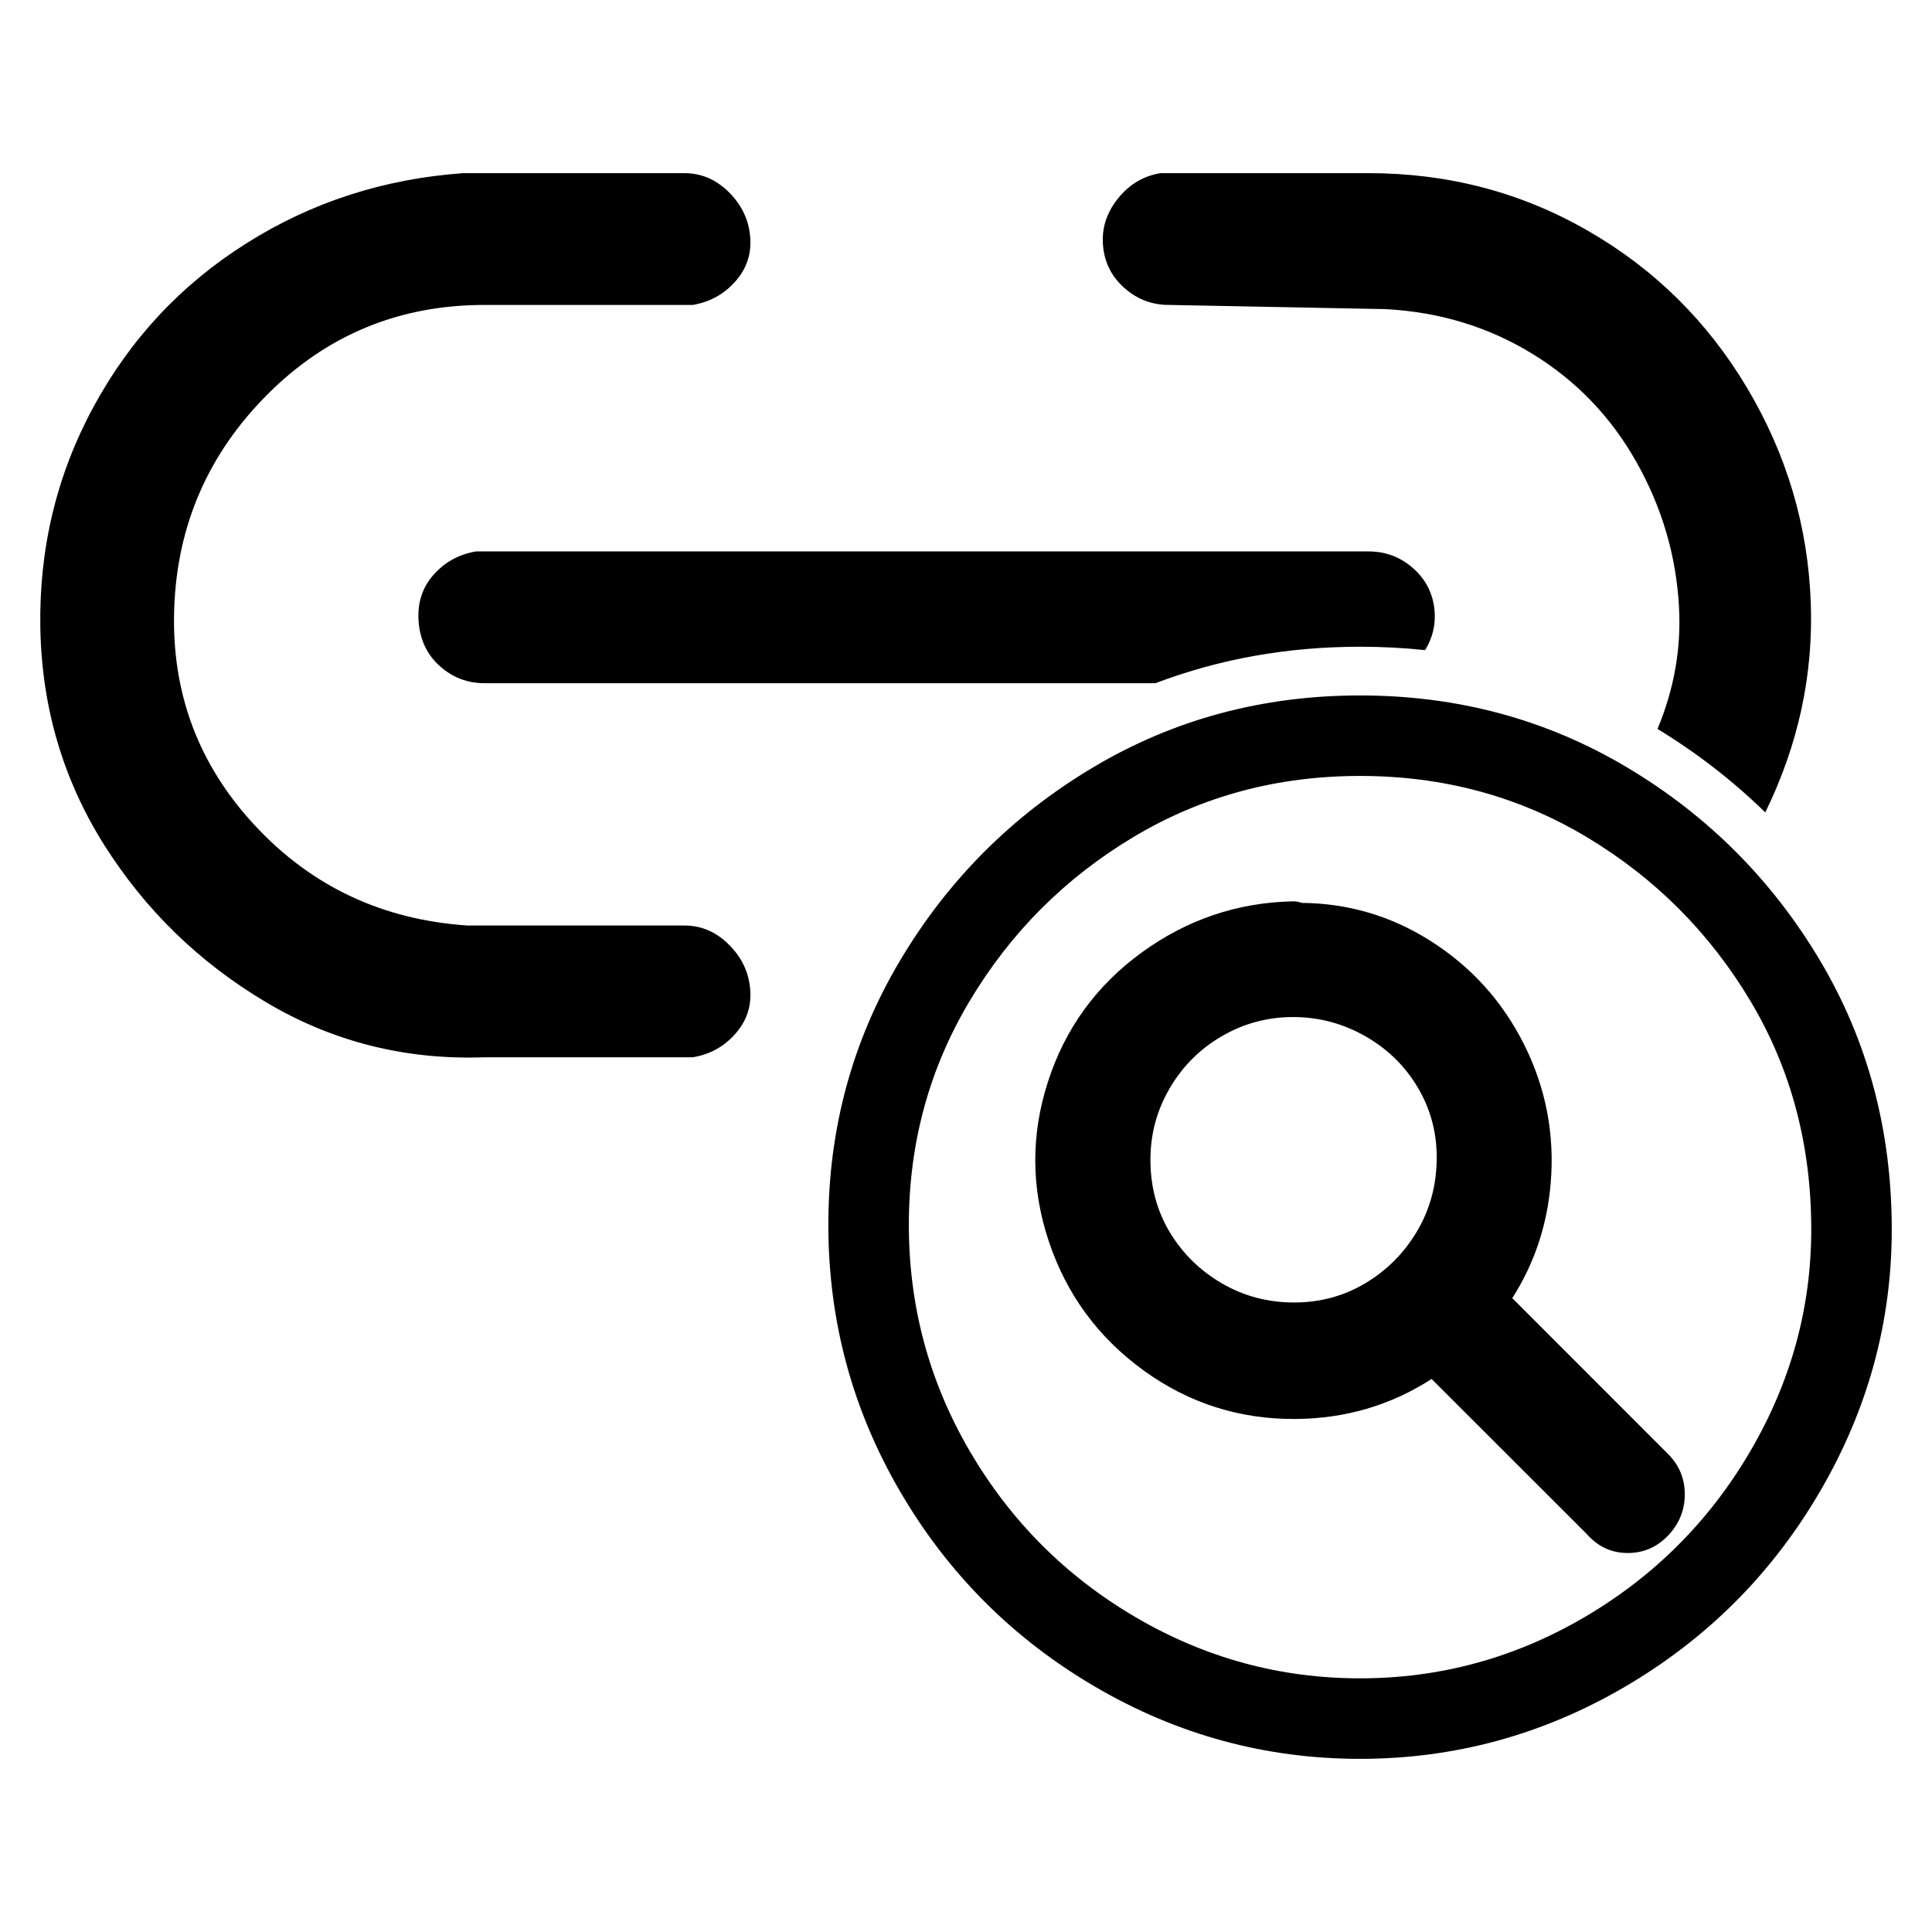
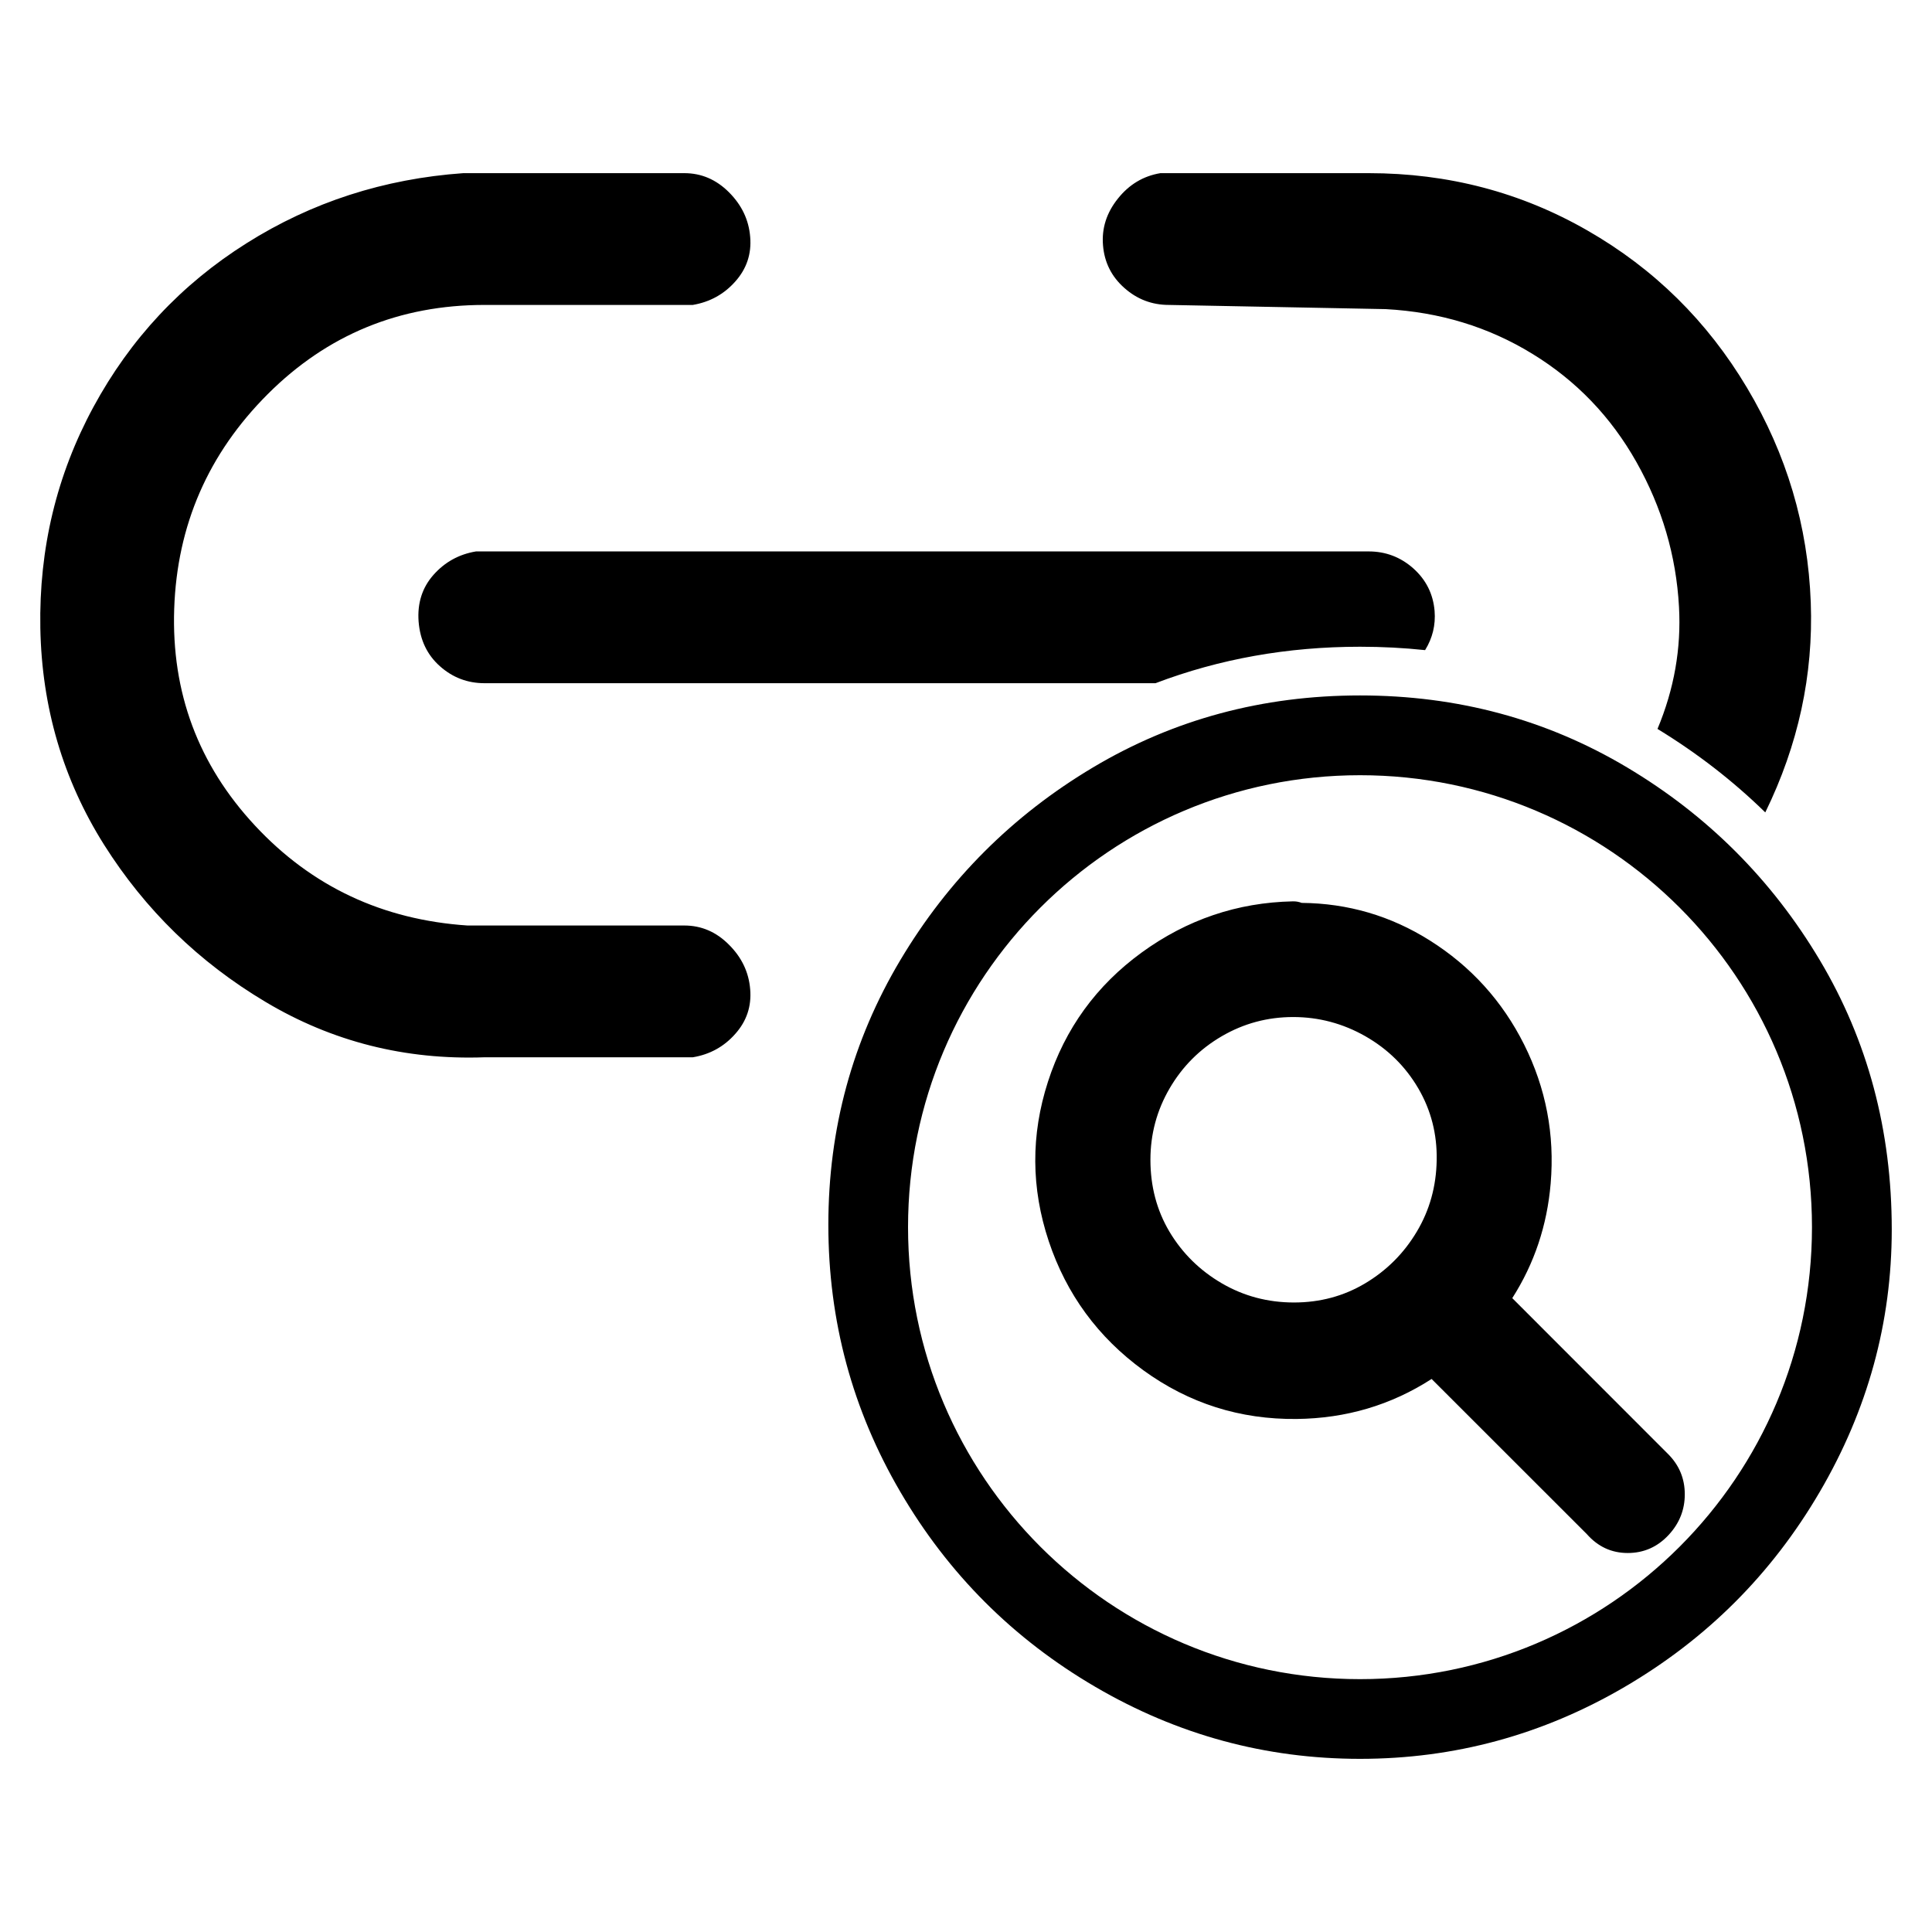
<svg xmlns="http://www.w3.org/2000/svg" width="24" height="24" viewBox="0 0 24 24">
-   <path d="M23.5 15.273 Q23.5 17.004 22.606 18.532 C22.01 19.552 21.202 20.359 20.183 20.955 Q18.654 21.849 16.895 21.849 C15.722 21.849 14.626 21.551 13.607 20.955 C12.587 20.359 11.78 19.552 11.184 18.532 Q10.29 17.004 10.29 15.215 Q10.29 13.427 11.184 11.927 C11.78 10.927 12.578 10.129 13.578 9.533 Q15.078 8.639 16.895 8.639 Q18.712 8.639 20.212 9.533 C21.212 10.129 22.01 10.927 22.606 11.927 Q23.5 13.427 23.5 15.273 Z        M22.5 15.273 Q22.5 13.702 21.747 12.439 Q20.982 11.157 19.7 10.392 Q18.436 9.639 16.895 9.639 Q15.353 9.639 14.09 10.392 Q12.807 11.157 12.043 12.439 Q11.29 13.702 11.29 15.215 Q11.29 16.733 12.047 18.027 Q12.809 19.33 14.111 20.092 Q15.406 20.849 16.895 20.849 Q18.383 20.849 19.678 20.092 Q20.981 19.33 21.743 18.027 Q22.5 16.733 22.5 15.273 Z        M16.17 11.216 Q17.032 11.224 17.759 11.681 Q18.527 12.164 18.934 12.977 Q19.34 13.79 19.263 14.701 Q19.197 15.482 18.786 16.126 L20.721 18.062 Q20.929 18.27 20.929 18.563 Q20.929 18.85 20.73 19.066 Q20.521 19.292 20.22 19.292 Q19.919 19.292 19.712 19.057 L17.784 17.13 Q17.029 17.617 16.107 17.627 Q15.051 17.638 14.203 17.022 Q13.358 16.407 13.028 15.419 Q12.698 14.428 13.018 13.438 Q13.337 12.448 14.183 11.832 Q15.027 11.219 16.058 11.197 Q16.116 11.195 16.17 11.216 Z        M8.501 2.151 C8.712 2.151 8.897 2.23 9.055 2.388 C9.214 2.547 9.302 2.731 9.319 2.943 C9.337 3.154 9.275 3.339 9.134 3.497 C8.994 3.655 8.818 3.752 8.606 3.788 H6.019 Q4.435 3.788 3.326 4.896 Q2.217 6.005 2.164 7.563 Q2.111 9.121 3.168 10.256 Q4.224 11.391 5.808 11.497 H8.501 C8.712 11.497 8.897 11.576 9.055 11.735 C9.214 11.893 9.302 12.078 9.319 12.289 C9.337 12.5 9.275 12.685 9.134 12.843 C8.994 13.002 8.818 13.099 8.606 13.134 H6.019 C5.033 13.169 4.127 12.94 3.3 12.447 Q2.059 11.708 1.293 10.494 C0.783 9.684 0.519 8.786 0.501 7.801 Q0.475 6.322 1.161 5.055 C1.619 4.21 2.252 3.532 3.062 3.022 Q4.276 2.256 5.755 2.151 Z        M17.002 2.151 Q18.481 2.151 19.721 2.864 C20.549 3.339 21.209 3.99 21.702 4.817 C22.195 5.644 22.459 6.533 22.494 7.484 Q22.544 8.835 21.929 10.092 Q21.328 9.505 20.59 9.055 C20.797 8.56 20.886 8.054 20.857 7.537 C20.822 6.903 20.646 6.304 20.329 5.741 C20.012 5.178 19.581 4.729 19.035 4.395 C18.489 4.06 17.882 3.876 17.213 3.84 L14.52 3.788 C14.309 3.788 14.124 3.717 13.966 3.576 Q13.728 3.365 13.702 3.048 C13.684 2.837 13.746 2.643 13.887 2.467 C14.027 2.291 14.204 2.186 14.415 2.151 Z        M17.002 6.85 C17.213 6.85 17.398 6.92 17.557 7.061 Q17.794 7.273 17.821 7.589 C17.835 7.763 17.796 7.926 17.703 8.076 Q17.306 8.034 16.895 8.034 Q15.545 8.034 14.354 8.487 H6.019 C5.808 8.487 5.623 8.417 5.465 8.276 Q5.227 8.065 5.2 7.721 C5.183 7.493 5.245 7.299 5.385 7.141 C5.526 6.982 5.702 6.885 5.913 6.85 Z        M14.291 14.407 Q14.291 14.902 14.527 15.3 Q14.767 15.702 15.178 15.942 Q15.587 16.18 16.074 16.18 Q16.559 16.18 16.957 15.943 Q17.36 15.703 17.6 15.3 Q17.839 14.9 17.847 14.412 Q17.856 13.927 17.619 13.521 Q17.38 13.112 16.962 12.873 Q16.542 12.634 16.064 12.634 Q15.587 12.634 15.178 12.872 Q14.768 13.111 14.529 13.521 Q14.291 13.93 14.291 14.407 Z" />
+   <path d="M23.5 15.273 Q23.5 17.004 22.606 18.532 C22.01 19.552 21.202 20.359 20.183 20.955 Q18.654 21.849 16.895 21.849 C15.722 21.849 14.626 21.551 13.607 20.955 C12.587 20.359 11.78 19.552 11.184 18.532 Q10.29 17.004 10.29 15.215 Q10.29 13.427 11.184 11.927 C11.78 10.927 12.578 10.129 13.578 9.533 Q15.078 8.639 16.895 8.639 Q18.712 8.639 20.212 9.533 C21.212 10.129 22.01 10.927 22.606 11.927 Q23.5 13.427 23.5 15.273 Z        M16.895 9.63 C13.794 9.63 11.28 12.143 11.28 15.244 C11.28 18.345 13.794 20.859 16.895 20.859 C19.995 20.859 22.509 18.345 22.509 15.244 C22.509 12.143 19.995 9.63 16.895 9.63 Z        M16.17 11.216 Q17.032 11.224 17.759 11.681 Q18.527 12.164 18.934 12.977 Q19.34 13.79 19.263 14.701 Q19.197 15.482 18.786 16.126 L20.721 18.062 Q20.929 18.27 20.929 18.563 Q20.929 18.85 20.73 19.066 Q20.521 19.292 20.22 19.292 Q19.919 19.292 19.712 19.057 L17.784 17.13 Q17.029 17.617 16.107 17.627 Q15.051 17.638 14.203 17.022 Q13.358 16.407 13.028 15.419 Q12.698 14.428 13.018 13.438 Q13.337 12.448 14.183 11.832 Q15.027 11.219 16.058 11.197 Q16.116 11.195 16.17 11.216 Z        M8.501 2.151 C8.712 2.151 8.897 2.23 9.055 2.388 C9.214 2.547 9.302 2.731 9.319 2.943 C9.337 3.154 9.275 3.339 9.134 3.497 C8.994 3.655 8.818 3.752 8.606 3.788 H6.019 Q4.435 3.788 3.326 4.896 Q2.217 6.005 2.164 7.563 Q2.111 9.121 3.168 10.256 Q4.224 11.391 5.808 11.497 H8.501 C8.712 11.497 8.897 11.576 9.055 11.735 C9.214 11.893 9.302 12.078 9.319 12.289 C9.337 12.5 9.275 12.685 9.134 12.843 C8.994 13.002 8.818 13.099 8.606 13.134 H6.019 C5.033 13.169 4.127 12.94 3.3 12.447 Q2.059 11.708 1.293 10.494 C0.783 9.684 0.519 8.786 0.501 7.801 Q0.475 6.322 1.161 5.055 C1.619 4.21 2.252 3.532 3.062 3.022 Q4.276 2.256 5.755 2.151 Z        M17.002 2.151 Q18.481 2.151 19.721 2.864 C20.549 3.339 21.209 3.99 21.702 4.817 C22.195 5.644 22.459 6.533 22.494 7.484 Q22.544 8.835 21.929 10.092 Q21.328 9.505 20.59 9.055 C20.797 8.56 20.886 8.054 20.857 7.537 C20.822 6.903 20.646 6.304 20.329 5.741 C20.012 5.178 19.581 4.729 19.035 4.395 C18.489 4.06 17.882 3.876 17.213 3.84 L14.52 3.788 C14.309 3.788 14.124 3.717 13.966 3.576 Q13.728 3.365 13.702 3.048 C13.684 2.837 13.746 2.643 13.887 2.467 C14.027 2.291 14.204 2.186 14.415 2.151 Z        M17.002 6.85 C17.213 6.85 17.398 6.92 17.557 7.061 Q17.794 7.273 17.821 7.589 C17.835 7.763 17.796 7.926 17.703 8.076 Q17.306 8.034 16.895 8.034 Q15.545 8.034 14.354 8.487 H6.019 C5.808 8.487 5.623 8.417 5.465 8.276 Q5.227 8.065 5.2 7.721 C5.183 7.493 5.245 7.299 5.385 7.141 C5.526 6.982 5.702 6.885 5.913 6.85 Z        M14.291 14.407 Q14.291 14.902 14.527 15.3 Q14.767 15.702 15.178 15.942 Q15.587 16.18 16.074 16.18 Q16.559 16.18 16.957 15.943 Q17.36 15.703 17.6 15.3 Q17.839 14.9 17.847 14.412 Q17.856 13.927 17.619 13.521 Q17.38 13.112 16.962 12.873 Q16.542 12.634 16.064 12.634 Q15.587 12.634 15.178 12.872 Q14.768 13.111 14.529 13.521 Q14.291 13.93 14.291 14.407 Z" />
</svg>
